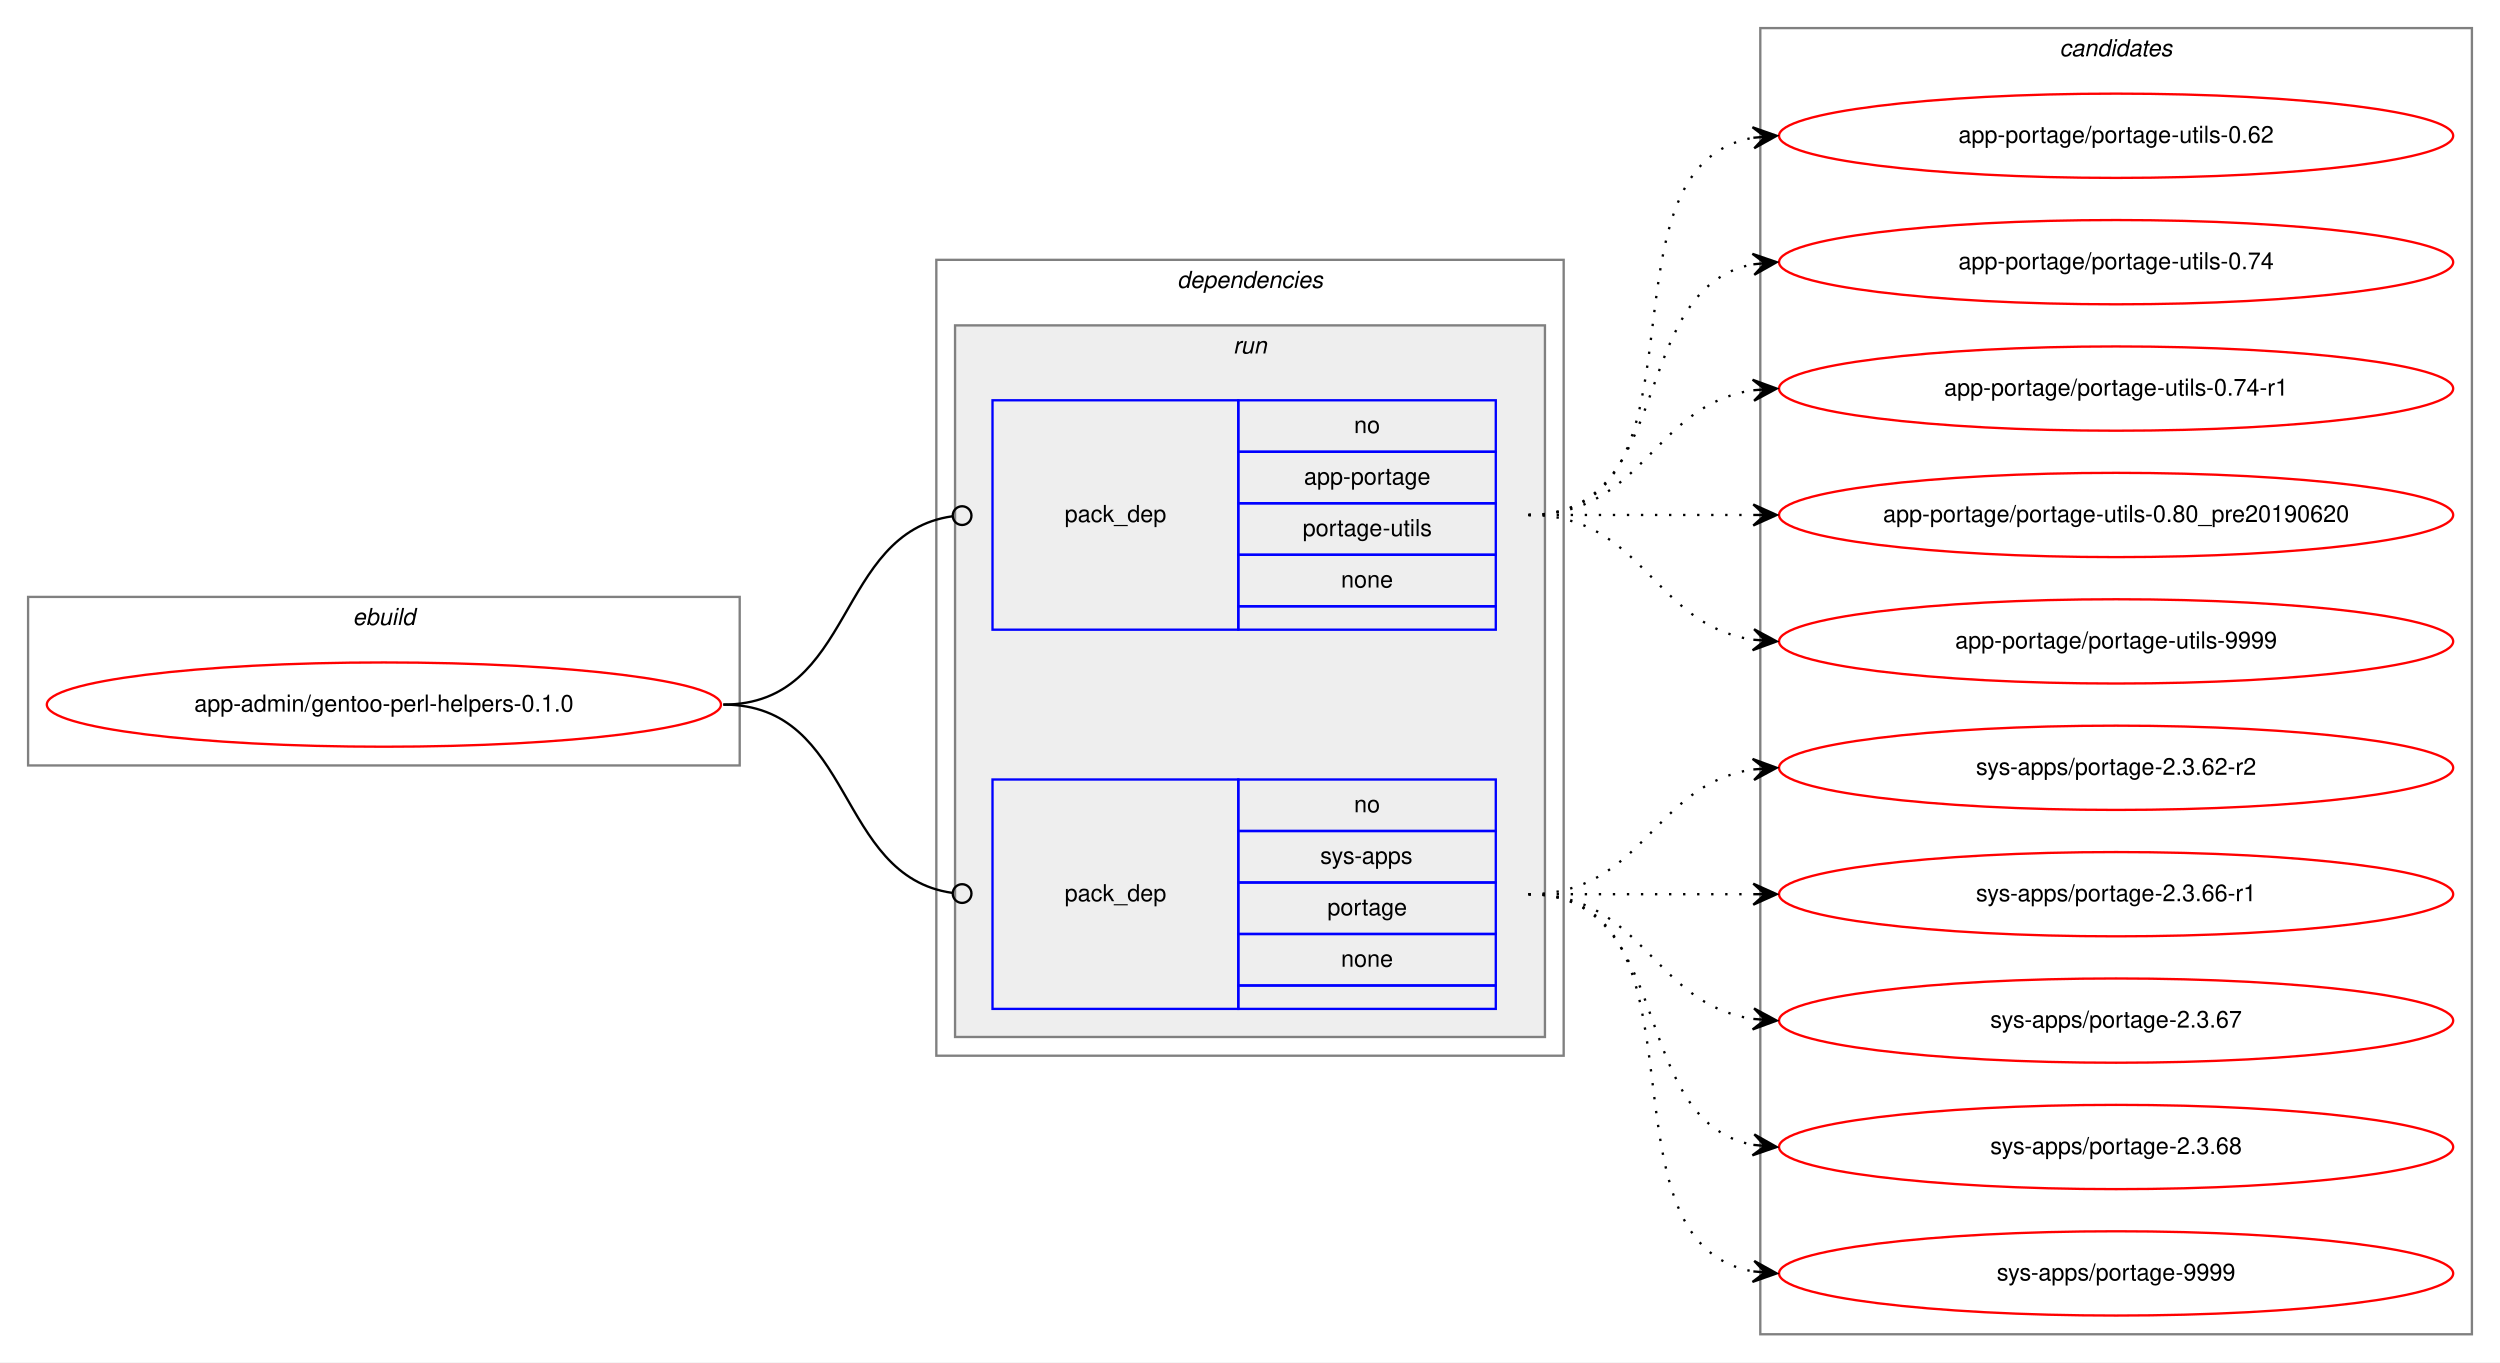
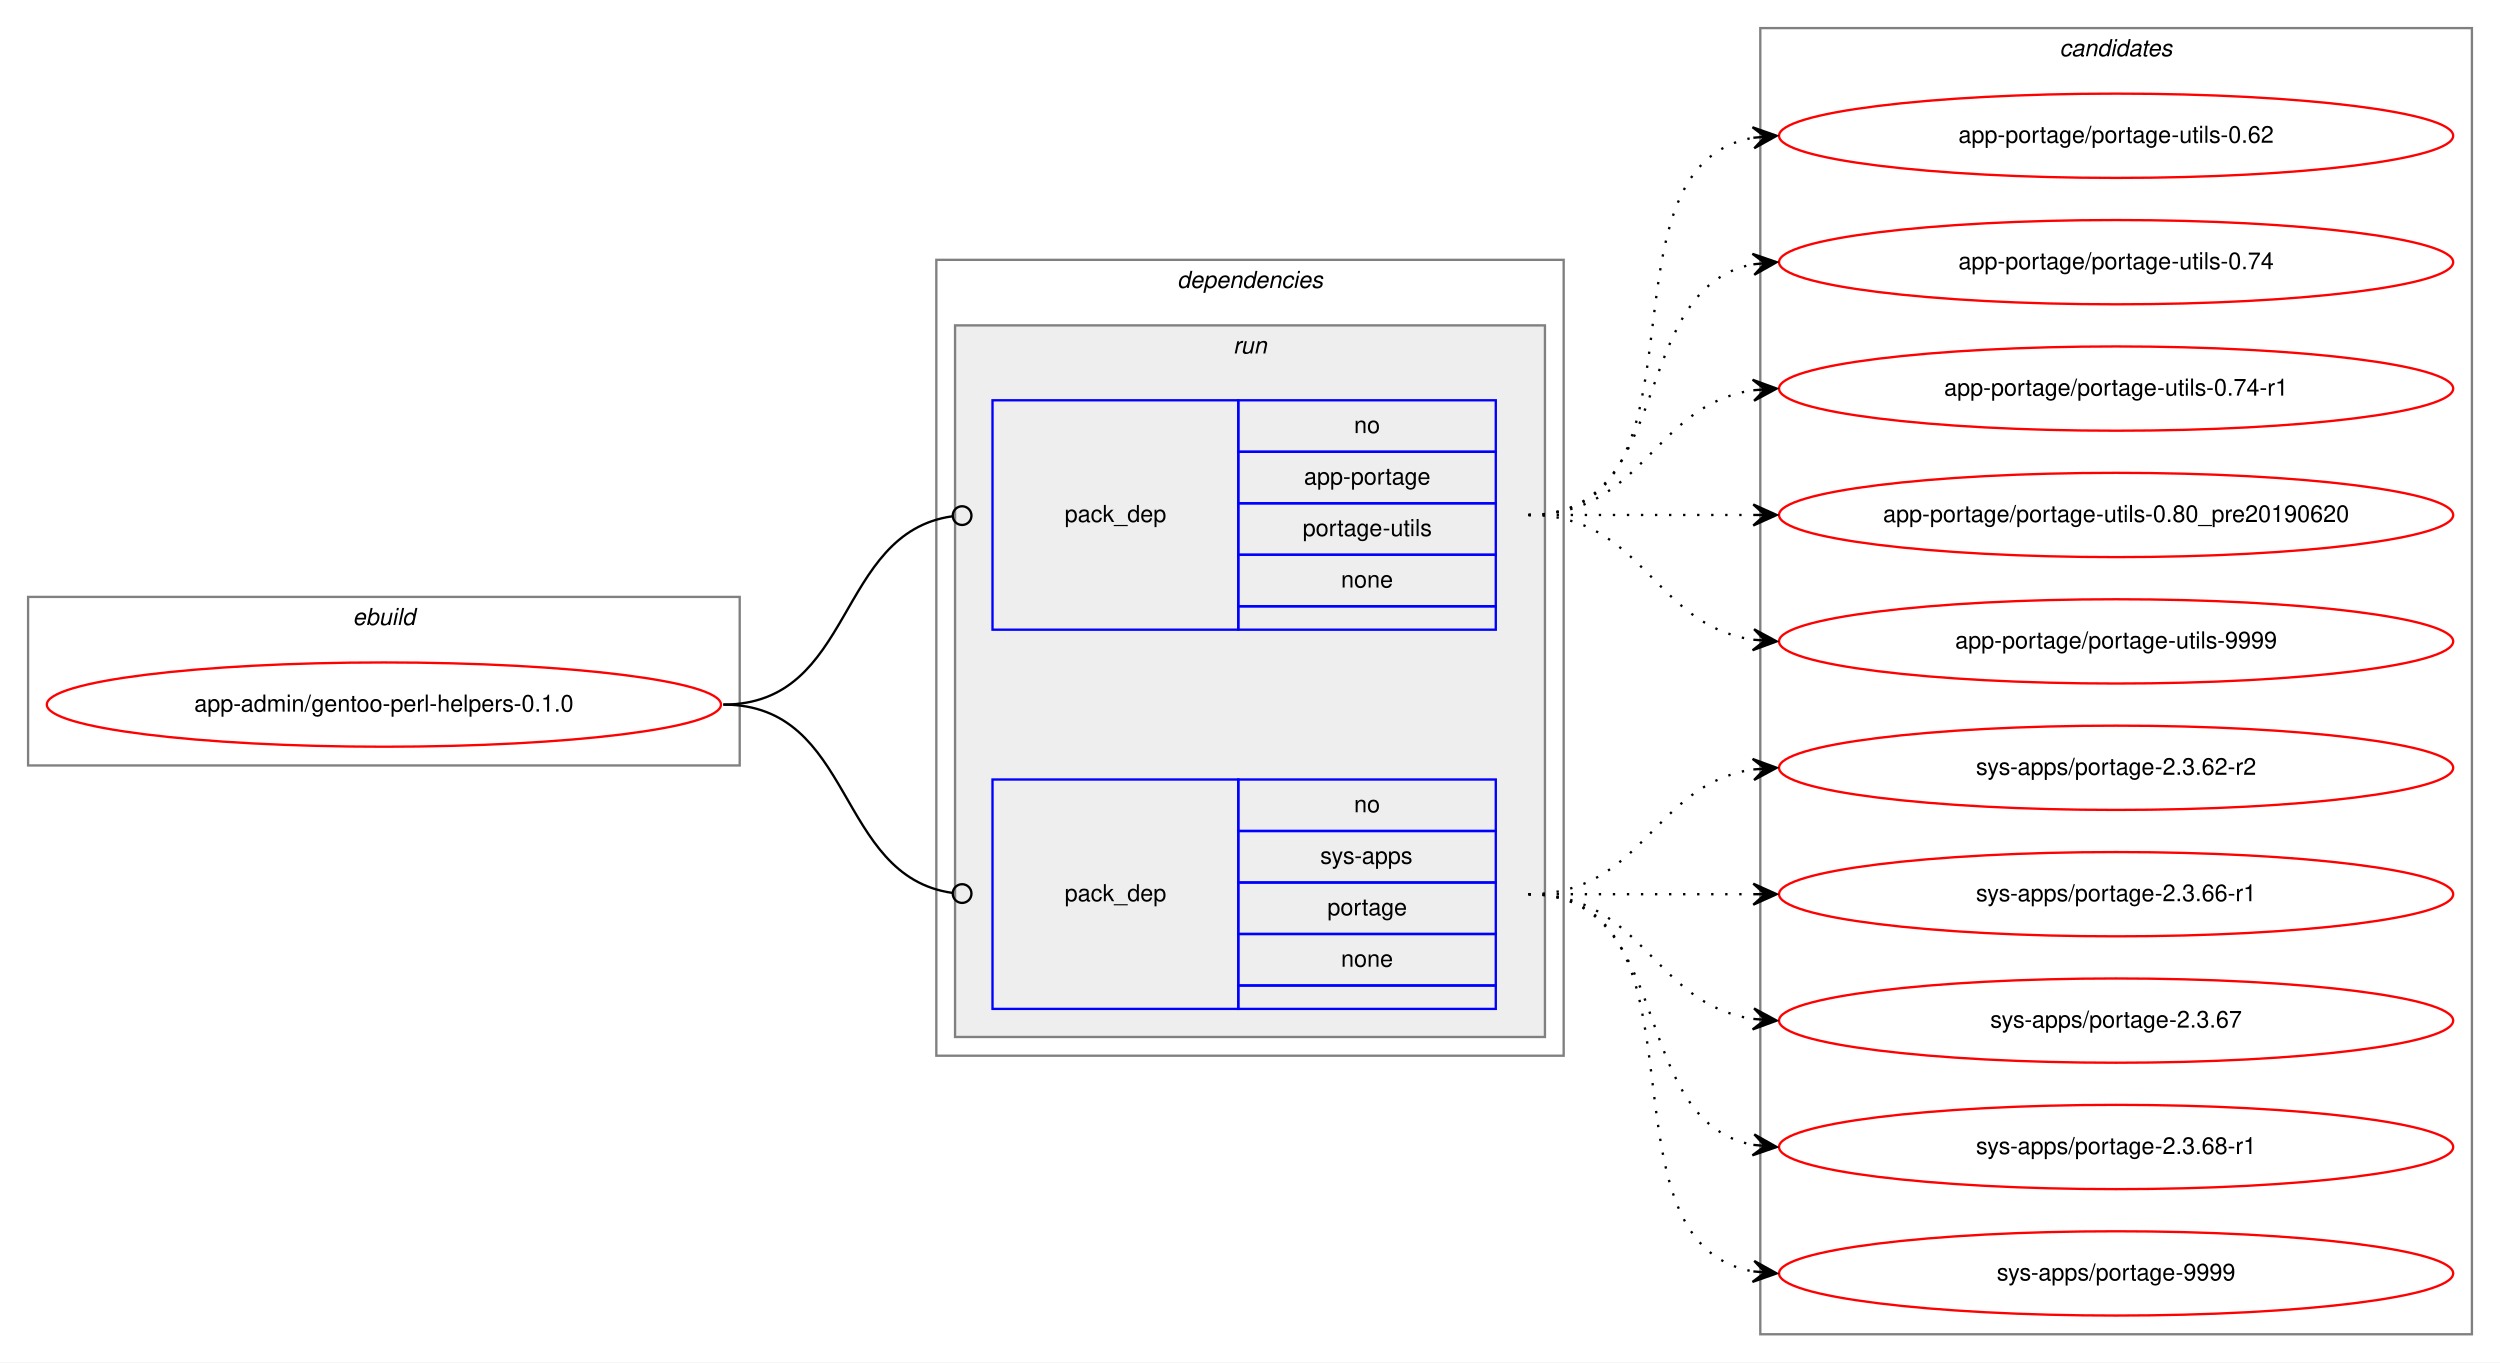
<svg xmlns="http://www.w3.org/2000/svg" xmlns:xlink="http://www.w3.org/1999/xlink" width="1068pt" height="582pt" viewBox="0.00 0.00 1068.00 582.00">
  <g id="graph0" class="graph" transform="scale(1 1) rotate(0) translate(4 578)">
    <polygon fill="white" stroke="transparent" points="-4,4 -4,-578 1064,-578 1064,4 -4,4" />
    <g id="clust1" class="cluster">
      <polygon fill="none" stroke="gray" points="8,-251 8,-323 312,-323 312,-251 8,-251" />
      <text text-anchor="start" x="146.66" y="-311" font-family="Helvetica,sans-Serif" font-style="italic" font-size="10.00">ebuild</text>
    </g>
    <g id="clust2" class="cluster">
      <polygon fill="none" stroke="gray" points="396,-127 396,-467 664,-467 664,-127 396,-127" />
      <text text-anchor="start" x="498.88" y="-455" font-family="Helvetica,sans-Serif" font-style="italic" font-size="10.00">dependencies</text>
    </g>
    <g id="clust5" class="cluster">
      <polygon fill="#eeeeee" stroke="gray" points="404,-135 404,-439 656,-439 656,-135 404,-135" />
      <text text-anchor="start" x="522.78" y="-427" font-family="Helvetica,sans-Serif" font-style="italic" font-size="10.00">run</text>
    </g>
    <g id="clust8" class="cluster">
      <polygon fill="none" stroke="gray" points="748,-8 748,-566 1052,-566 1052,-8 748,-8" />
      <text text-anchor="start" x="875.82" y="-554" font-family="Helvetica,sans-Serif" font-style="italic" font-size="10.00">candidates</text>
    </g>
    <g id="node1" class="node">
      <g id="a_node1">
        <a xlink:href="../app-admin/gentoo-perl-helpers-0.1.0.svg" xlink:title="app-admin/gentoo-perl-helpers-0.1.0">
          <ellipse fill="none" stroke="red" cx="160" cy="-277" rx="144" ry="18" />
          <text text-anchor="middle" x="160" y="-274" font-family="Helvetica,sans-Serif" font-size="10.00">app-admin/gentoo-perl-helpers-0.1.0</text>
        </a>
      </g>
    </g>
    <g id="node2" class="node">
      <polygon fill="none" stroke="blue" points="420,-309 420,-407 525,-407 525,-309 420,-309" />
      <text text-anchor="start" x="450.82" y="-355" font-family="Helvetica,sans-Serif" font-size="10.00">pack_dep</text>
      <polygon fill="none" stroke="blue" points="525,-385 525,-407 635,-407 635,-385 525,-385" />
      <text text-anchor="start" x="574.44" y="-393" font-family="Helvetica,sans-Serif" font-size="10.00">no</text>
      <polygon fill="none" stroke="blue" points="525,-363 525,-385 635,-385 635,-363 525,-363" />
      <text text-anchor="start" x="553.05" y="-371" font-family="Helvetica,sans-Serif" font-size="10.00">app-portage</text>
      <polygon fill="none" stroke="blue" points="525,-341 525,-363 635,-363 635,-341 525,-341" />
      <text text-anchor="start" x="552.5" y="-349" font-family="Helvetica,sans-Serif" font-size="10.00">portage-utils</text>
      <polygon fill="none" stroke="blue" points="525,-319 525,-341 635,-341 635,-319 525,-319" />
      <text text-anchor="start" x="568.88" y="-327" font-family="Helvetica,sans-Serif" font-size="10.00">none</text>
      <polygon fill="none" stroke="blue" points="525,-309 525,-319 635,-319 635,-309 525,-309" />
    </g>
    <g id="edge1" class="edge">
      <path fill="none" stroke="black" d="M305,-277C361.4,-277 352.77,-350.28 402.81,-357.44" />
      <ellipse fill="none" stroke="black" cx="407.01" cy="-357.73" rx="4" ry="4" />
    </g>
    <g id="node3" class="node">
      <polygon fill="none" stroke="blue" points="420,-147 420,-245 525,-245 525,-147 420,-147" />
      <text text-anchor="start" x="450.82" y="-193" font-family="Helvetica,sans-Serif" font-size="10.00">pack_dep</text>
      <polygon fill="none" stroke="blue" points="525,-223 525,-245 635,-245 635,-223 525,-223" />
      <text text-anchor="start" x="574.44" y="-231" font-family="Helvetica,sans-Serif" font-size="10.00">no</text>
      <polygon fill="none" stroke="blue" points="525,-201 525,-223 635,-223 635,-201 525,-201" />
      <text text-anchor="start" x="560" y="-209" font-family="Helvetica,sans-Serif" font-size="10.00">sys-apps</text>
      <polygon fill="none" stroke="blue" points="525,-179 525,-201 635,-201 635,-179 525,-179" />
      <text text-anchor="start" x="563.05" y="-187" font-family="Helvetica,sans-Serif" font-size="10.00">portage</text>
      <polygon fill="none" stroke="blue" points="525,-157 525,-179 635,-179 635,-157 525,-157" />
      <text text-anchor="start" x="568.88" y="-165" font-family="Helvetica,sans-Serif" font-size="10.00">none</text>
      <polygon fill="none" stroke="blue" points="525,-147 525,-157 635,-157 635,-147 525,-147" />
    </g>
    <g id="edge2" class="edge">
      <path fill="none" stroke="black" d="M305,-277C361.4,-277 352.77,-203.72 402.81,-196.56" />
      <ellipse fill="none" stroke="black" cx="407.01" cy="-196.27" rx="4" ry="4" />
    </g>
    <g id="node4" class="node">
      <g id="a_node4">
        <a xlink:href="../app-portage/portage-utils-0.62.svg" xlink:title="app-portage/portage-utils-0.62">
          <ellipse fill="none" stroke="red" cx="900" cy="-520" rx="144" ry="18" />
          <text text-anchor="middle" x="900" y="-517" font-family="Helvetica,sans-Serif" font-size="10.00">app-portage/portage-utils-0.62</text>
        </a>
      </g>
    </g>
    <g id="edge3" class="edge">
      <path fill="none" stroke="black" stroke-dasharray="1,5" d="M649,-358C731.35,-358 674.36,-506.38 744.73,-519.13" />
      <polygon fill="black" stroke="black" points="755,-520 744.66,-523.64 750.02,-519.58 745.04,-519.15 745.04,-519.15 745.04,-519.15 750.02,-519.58 745.42,-514.67 755,-520 755,-520" />
    </g>
    <g id="node5" class="node">
      <g id="a_node5">
        <a xlink:href="../app-portage/portage-utils-0.74.svg" xlink:title="app-portage/portage-utils-0.74">
          <ellipse fill="none" stroke="red" cx="900" cy="-466" rx="144" ry="18" />
          <text text-anchor="middle" x="900" y="-463" font-family="Helvetica,sans-Serif" font-size="10.00">app-portage/portage-utils-0.74</text>
        </a>
      </g>
    </g>
    <g id="edge4" class="edge">
      <path fill="none" stroke="black" stroke-dasharray="1,5" d="M649,-358C712.58,-358 690.58,-454.51 744.79,-465.07" />
      <polygon fill="black" stroke="black" points="755,-466 744.63,-469.57 750.02,-465.54 745.04,-465.09 745.04,-465.09 745.04,-465.09 750.02,-465.54 745.45,-460.61 755,-466 755,-466" />
    </g>
    <g id="node6" class="node">
      <g id="a_node6">
        <a xlink:href="../app-portage/portage-utils-0.74-r1.svg" xlink:title="app-portage/portage-utils-0.74-r1">
          <ellipse fill="none" stroke="red" cx="900" cy="-412" rx="144" ry="18" />
          <text text-anchor="middle" x="900" y="-409" font-family="Helvetica,sans-Serif" font-size="10.00">app-portage/portage-utils-0.74-r1</text>
        </a>
      </g>
    </g>
    <g id="edge5" class="edge">
      <path fill="none" stroke="black" stroke-dasharray="1,5" d="M649,-358C698.26,-358 701.85,-404.87 744.86,-411.28" />
      <polygon fill="black" stroke="black" points="755,-412 744.71,-415.78 750.01,-411.64 745.03,-411.29 745.03,-411.29 745.03,-411.29 750.01,-411.64 745.35,-406.8 755,-412 755,-412" />
    </g>
    <g id="node7" class="node">
      <g id="a_node7">
        <a xlink:href="../app-portage/portage-utils-0.80_pre20190620.svg" xlink:title="app-portage/portage-utils-0.80_pre20190620">
          <ellipse fill="none" stroke="red" cx="900" cy="-358" rx="144" ry="18" />
          <text text-anchor="middle" x="900" y="-355" font-family="Helvetica,sans-Serif" font-size="10.00">app-portage/portage-utils-0.80_pre20190620</text>
        </a>
      </g>
    </g>
    <g id="edge6" class="edge">
      <path fill="none" stroke="black" stroke-dasharray="1,5" d="M649,-358C692.43,-358 705.83,-358 744.57,-358" />
      <polygon fill="black" stroke="black" points="755,-358 745,-362.5 750,-358 745,-358 745,-358 745,-358 750,-358 745,-353.5 755,-358 755,-358" />
    </g>
    <g id="node8" class="node">
      <g id="a_node8">
        <a xlink:href="../app-portage/portage-utils-9999.svg" xlink:title="app-portage/portage-utils-9999">
          <ellipse fill="none" stroke="red" cx="900" cy="-304" rx="144" ry="18" />
          <text text-anchor="middle" x="900" y="-301" font-family="Helvetica,sans-Serif" font-size="10.00">app-portage/portage-utils-9999</text>
        </a>
      </g>
    </g>
    <g id="edge7" class="edge">
      <path fill="none" stroke="black" stroke-dasharray="1,5" d="M649,-358C698.26,-358 701.85,-311.13 744.86,-304.72" />
      <polygon fill="black" stroke="black" points="755,-304 745.35,-309.2 750.01,-304.36 745.03,-304.71 745.03,-304.71 745.03,-304.71 750.01,-304.36 744.71,-300.22 755,-304 755,-304" />
    </g>
    <g id="node9" class="node">
      <g id="a_node9">
        <a xlink:href="../sys-apps/portage-2.3.62-r2.svg" xlink:title="sys-apps/portage-2.3.62-r2">
          <ellipse fill="none" stroke="red" cx="900" cy="-250" rx="144" ry="18" />
          <text text-anchor="middle" x="900" y="-247" font-family="Helvetica,sans-Serif" font-size="10.00">sys-apps/portage-2.3.62-r2</text>
        </a>
      </g>
    </g>
    <g id="edge8" class="edge">
      <path fill="none" stroke="black" stroke-dasharray="1,5" d="M649,-196C698.26,-196 701.85,-242.87 744.86,-249.28" />
      <polygon fill="black" stroke="black" points="755,-250 744.71,-253.78 750.01,-249.64 745.03,-249.29 745.03,-249.29 745.03,-249.29 750.01,-249.64 745.35,-244.8 755,-250 755,-250" />
    </g>
    <g id="node10" class="node">
      <g id="a_node10">
        <a xlink:href="../sys-apps/portage-2.3.66-r1.svg" xlink:title="sys-apps/portage-2.3.66-r1">
          <ellipse fill="none" stroke="red" cx="900" cy="-196" rx="144" ry="18" />
          <text text-anchor="middle" x="900" y="-193" font-family="Helvetica,sans-Serif" font-size="10.00">sys-apps/portage-2.3.66-r1</text>
        </a>
      </g>
    </g>
    <g id="edge9" class="edge">
      <path fill="none" stroke="black" stroke-dasharray="1,5" d="M649,-196C692.43,-196 705.83,-196 744.57,-196" />
      <polygon fill="black" stroke="black" points="755,-196 745,-200.5 750,-196 745,-196 745,-196 745,-196 750,-196 745,-191.5 755,-196 755,-196" />
    </g>
    <g id="node11" class="node">
      <g id="a_node11">
        <a xlink:href="../sys-apps/portage-2.3.67.svg" xlink:title="sys-apps/portage-2.3.67">
          <ellipse fill="none" stroke="red" cx="900" cy="-142" rx="144" ry="18" />
          <text text-anchor="middle" x="900" y="-139" font-family="Helvetica,sans-Serif" font-size="10.00">sys-apps/portage-2.3.67</text>
        </a>
      </g>
    </g>
    <g id="edge10" class="edge">
      <path fill="none" stroke="black" stroke-dasharray="1,5" d="M649,-196C698.26,-196 701.85,-149.13 744.86,-142.72" />
      <polygon fill="black" stroke="black" points="755,-142 745.35,-147.2 750.01,-142.36 745.03,-142.71 745.03,-142.71 745.03,-142.71 750.01,-142.36 744.71,-138.22 755,-142 755,-142" />
    </g>
    <g id="node12" class="node">
      <g id="a_node12">
-         <a xlink:href="../sys-apps/portage-2.3.68.svg" xlink:title="sys-apps/portage-2.3.68">
+         <a xlink:href="../sys-apps/portage-2.3.68-r1.svg" xlink:title="sys-apps/portage-2.3.68-r1">
          <ellipse fill="none" stroke="red" cx="900" cy="-88" rx="144" ry="18" />
-           <text text-anchor="middle" x="900" y="-85" font-family="Helvetica,sans-Serif" font-size="10.00">sys-apps/portage-2.3.68</text>
+           <text text-anchor="middle" x="900" y="-85" font-family="Helvetica,sans-Serif" font-size="10.00">sys-apps/portage-2.3.68-r1</text>
        </a>
      </g>
    </g>
    <g id="edge11" class="edge">
      <path fill="none" stroke="black" stroke-dasharray="1,5" d="M649,-196C712.58,-196 690.58,-99.49 744.79,-88.93" />
      <polygon fill="black" stroke="black" points="755,-88 745.45,-93.39 750.02,-88.46 745.04,-88.91 745.04,-88.91 745.04,-88.91 750.02,-88.46 744.63,-84.43 755,-88 755,-88" />
    </g>
    <g id="node13" class="node">
      <g id="a_node13">
        <a xlink:href="../sys-apps/portage-9999.svg" xlink:title="sys-apps/portage-9999">
          <ellipse fill="none" stroke="red" cx="900" cy="-34" rx="144" ry="18" />
          <text text-anchor="middle" x="900" y="-31" font-family="Helvetica,sans-Serif" font-size="10.00">sys-apps/portage-9999</text>
        </a>
      </g>
    </g>
    <g id="edge12" class="edge">
      <path fill="none" stroke="black" stroke-dasharray="1,5" d="M649,-196C731.35,-196 674.36,-47.62 744.73,-34.87" />
      <polygon fill="black" stroke="black" points="755,-34 745.42,-39.33 750.02,-34.42 745.04,-34.85 745.04,-34.85 745.04,-34.85 750.02,-34.42 744.66,-30.36 755,-34 755,-34" />
    </g>
  </g>
</svg>
